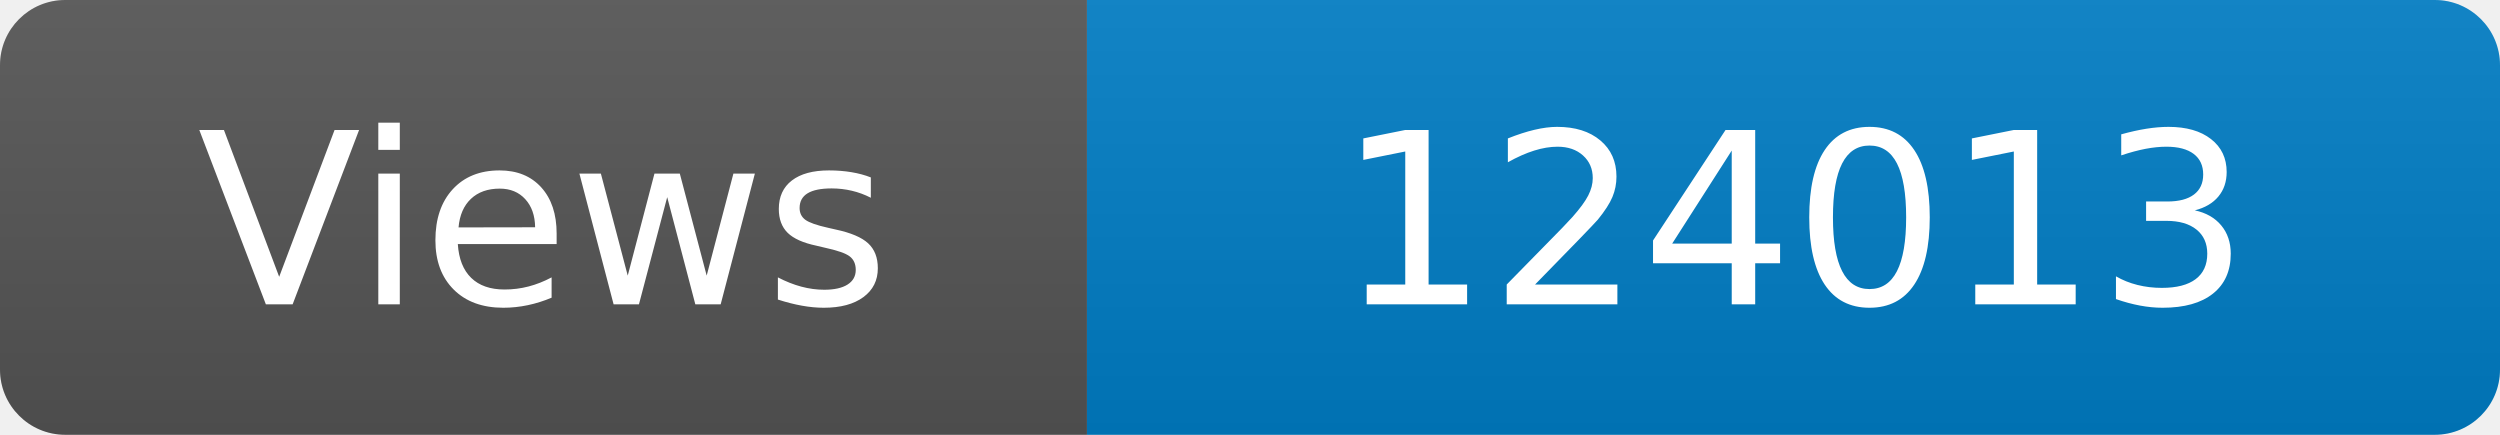
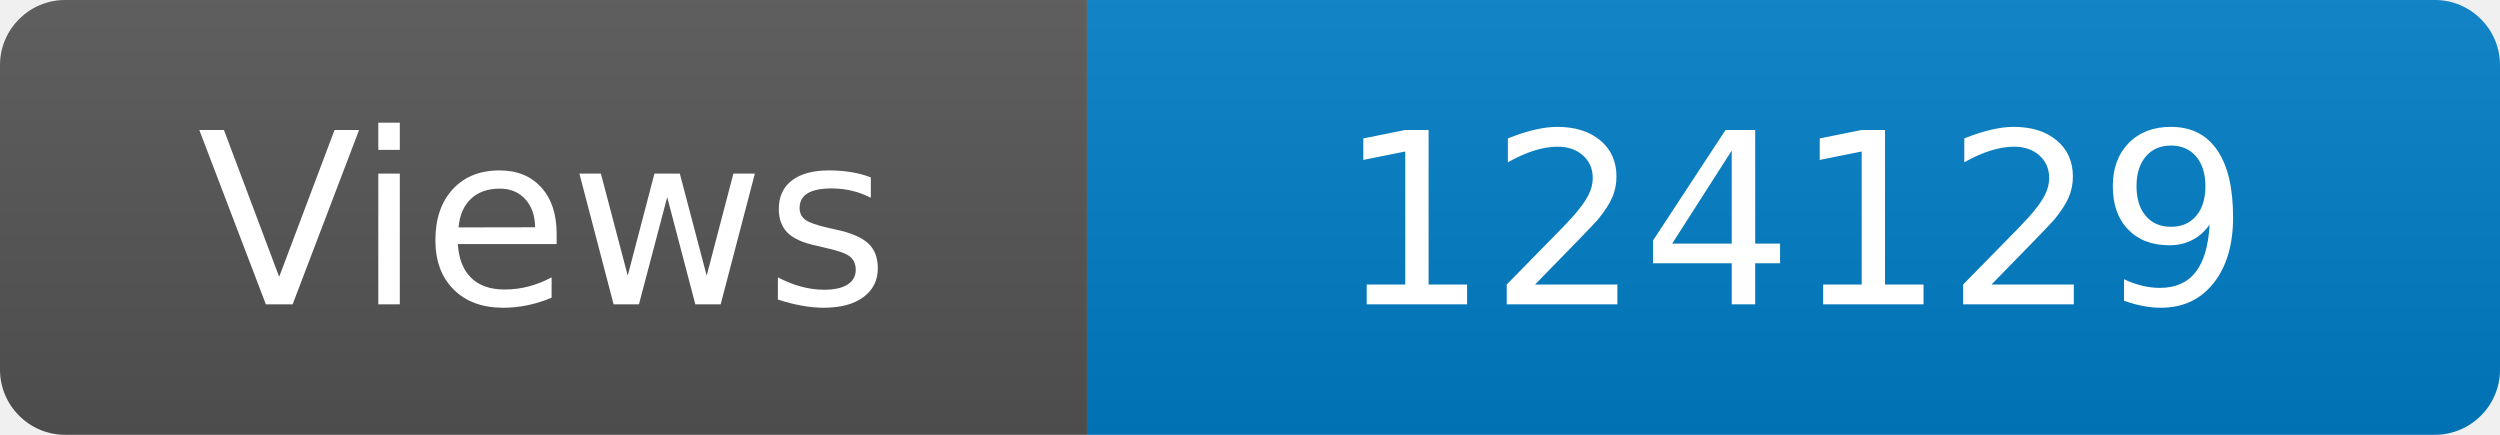
<svg xmlns="http://www.w3.org/2000/svg" width="115" height="20" role="img" aria-label="Maintained?: yes">
  <linearGradient id="s" x2="0" y2="100%">
    <stop offset="0" stop-color="#bbb" stop-opacity=".1" />
    <stop offset="1" stop-opacity=".1" />
  </linearGradient>
  <clipPath id="r">
    <rect width="115" height="20" rx="3" fill="#fff" />
  </clipPath>
  <g clip-path="url(#r)">
    <rect width="50" height="20" fill="#555" />
    <rect x="50" width="160" height="20" fill="#007ec6" />
    <rect width="115" height="20" fill="url(#s)" />
  </g>
  <g fill="#fff" text-anchor="middle" font-family="Verdana,Geneva,DejaVu Sans,sans-serif" font-size="110">
    <text x="250" y="140" transform="scale(.1)" fill="#fff">Views</text>
-     <text x="825" y="140" transform="scale(.1)" fill="#fff">124013</text>
+     <text x="825" y="140" transform="scale(.1)" fill="#fff">124129</text>
  </g>
</svg>
